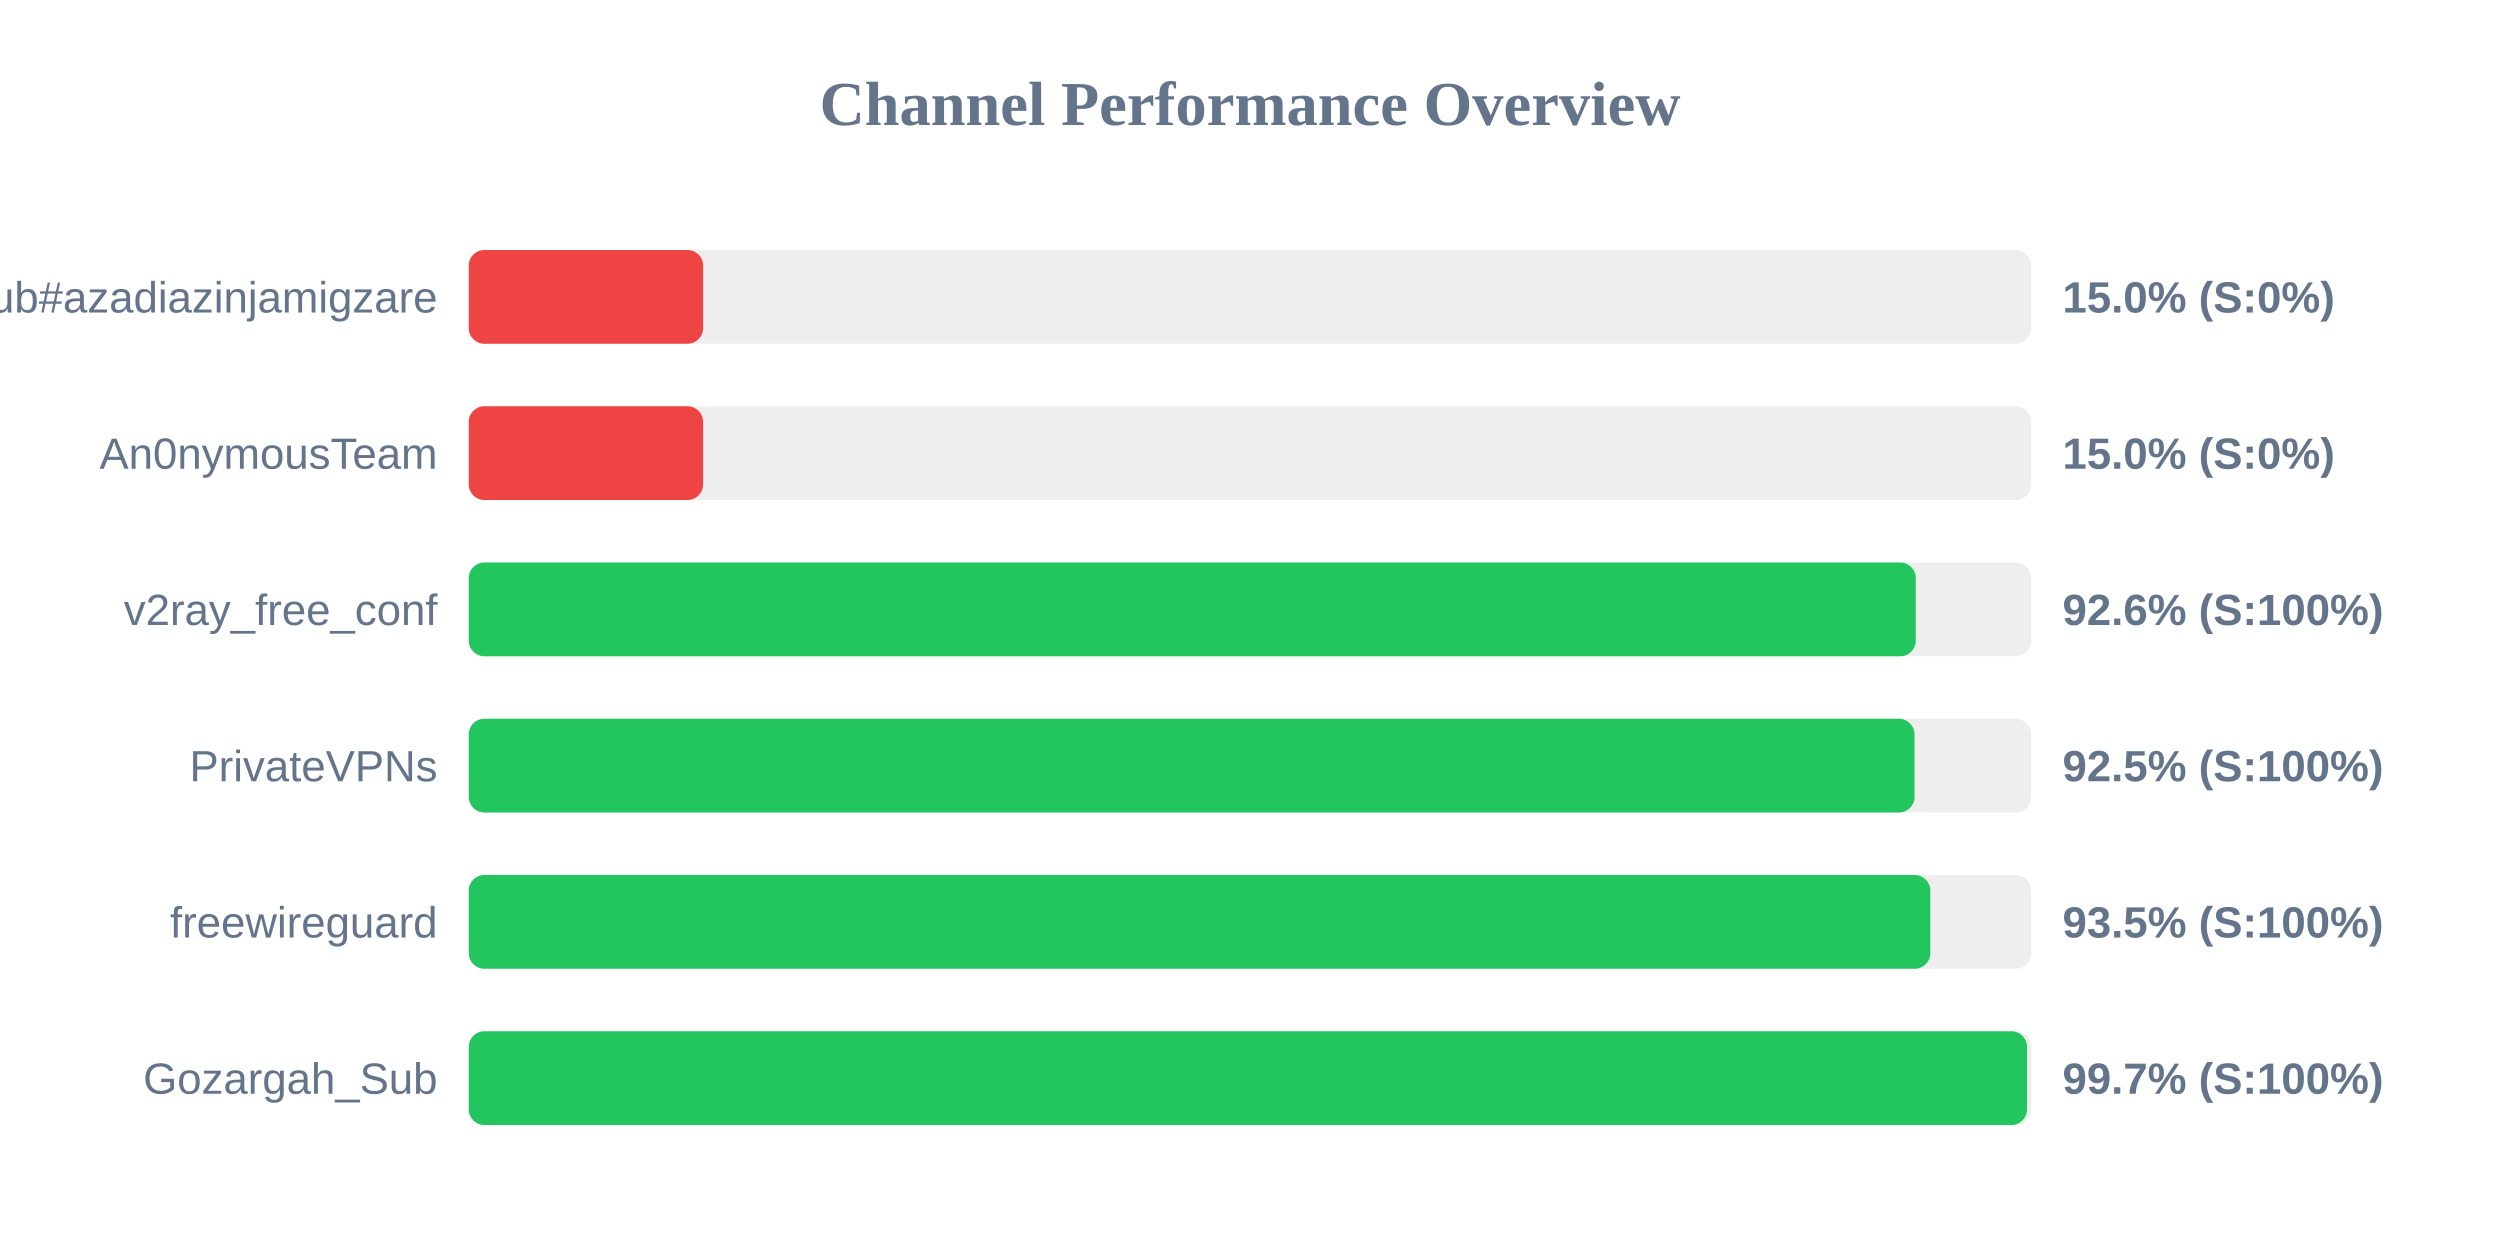
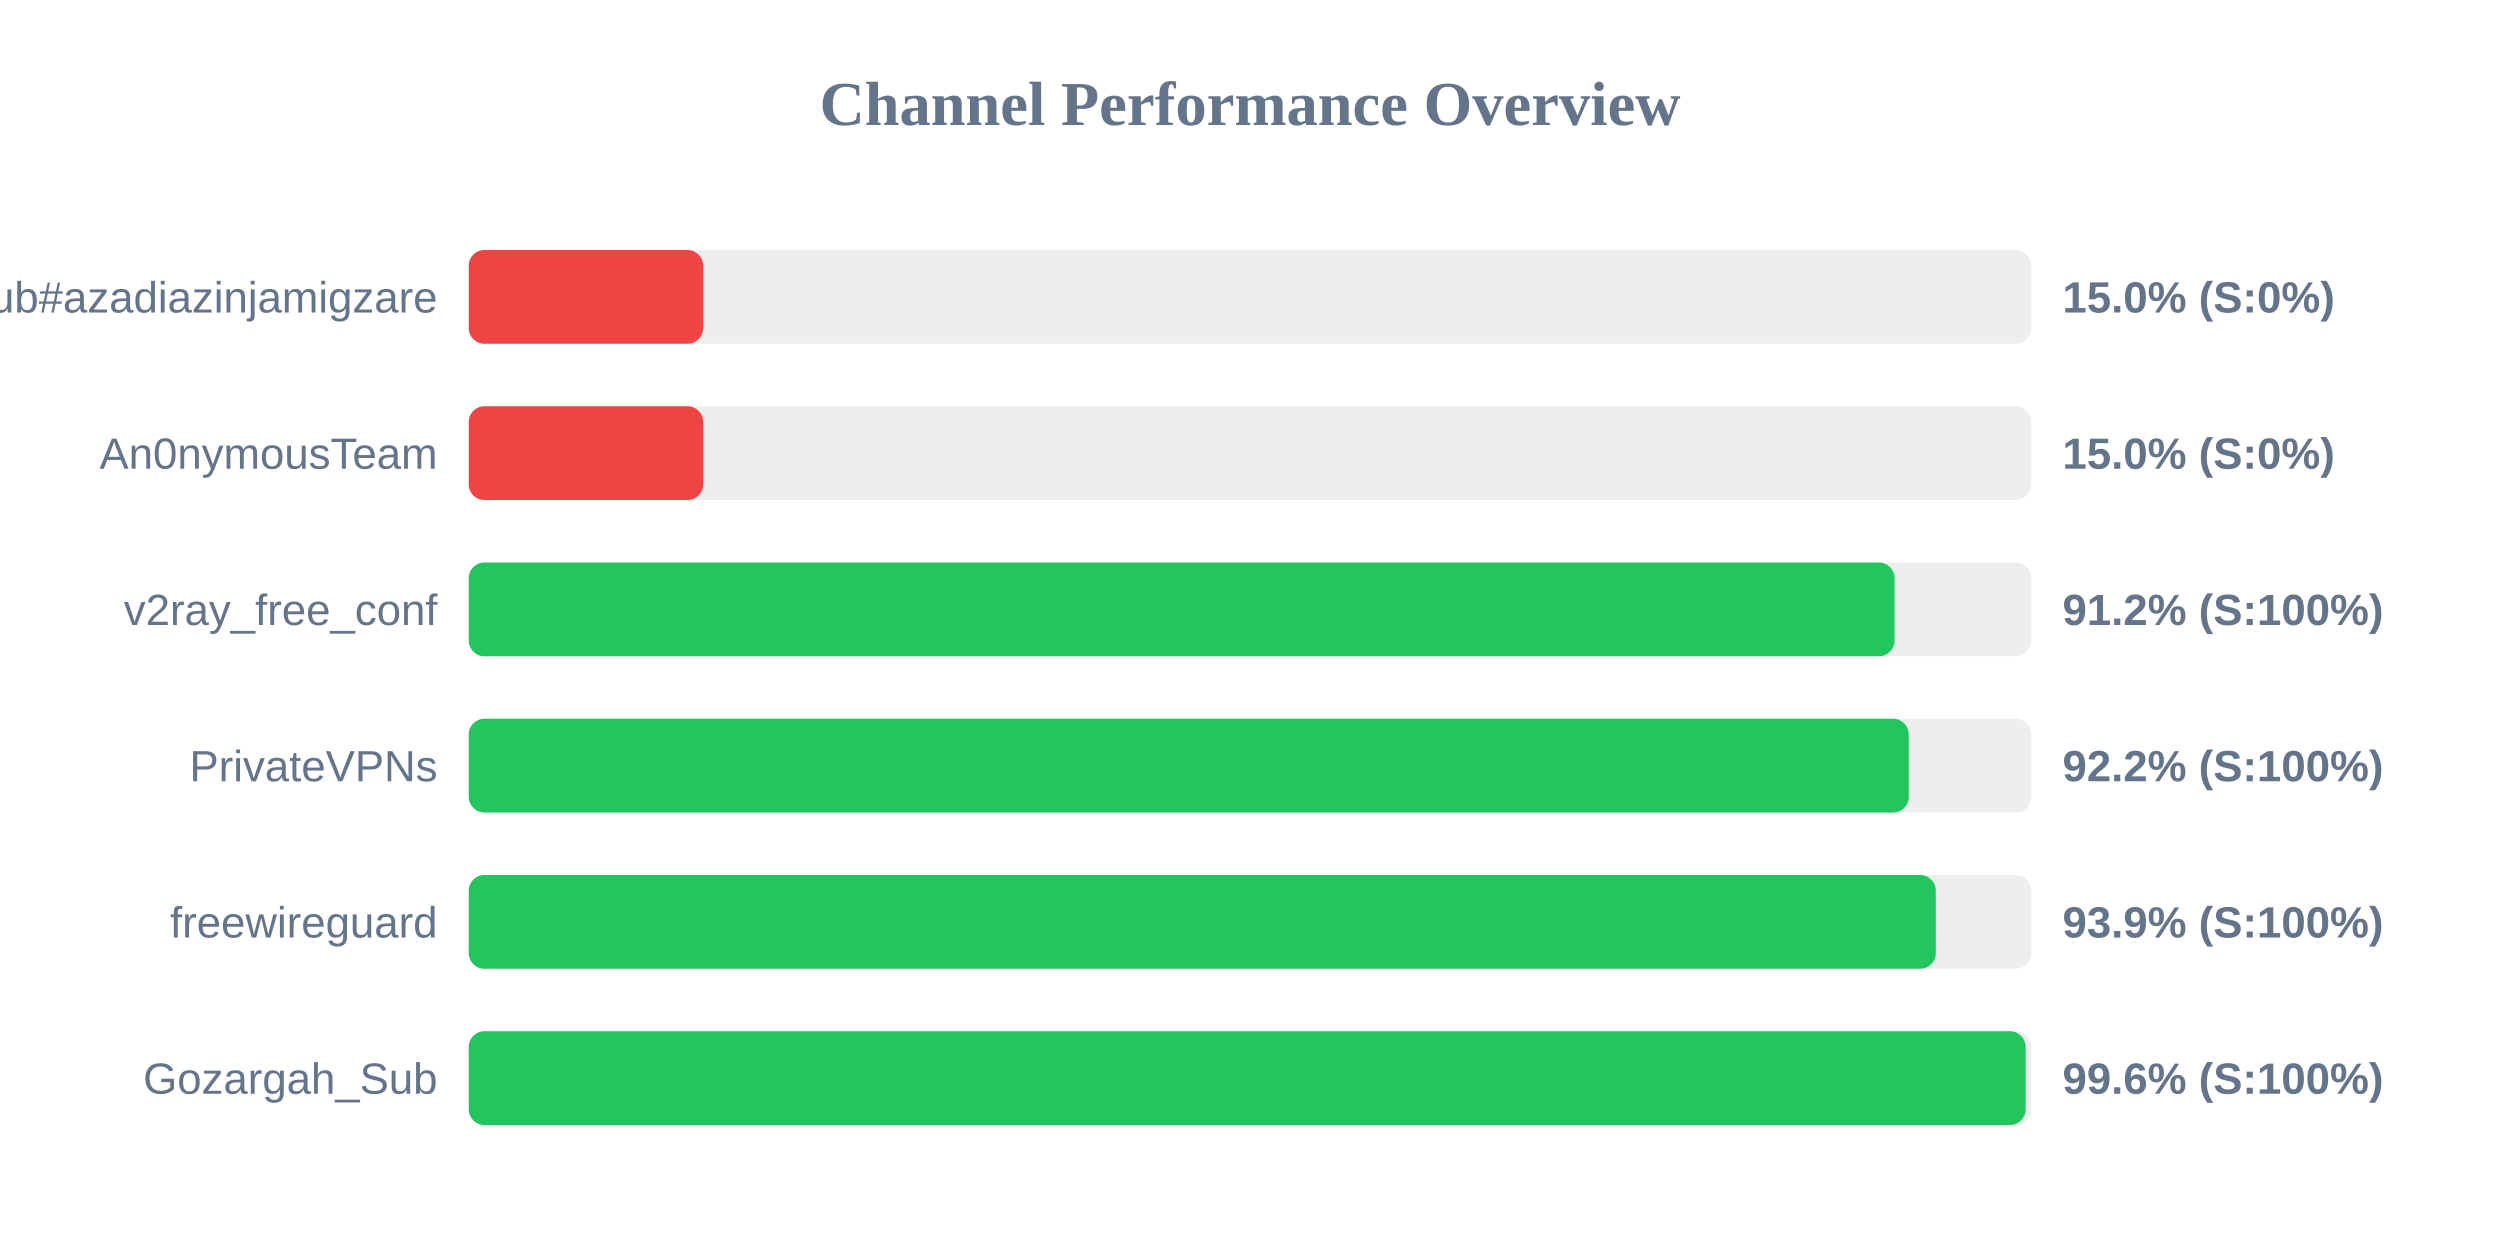
<svg xmlns="http://www.w3.org/2000/svg" width="800" height="400" version="1.1">
  <style>
        .row { font: 14px Arial; fill: #64748b; }
        .score { font: bold 14px Arial; fill: #64748b; }
    </style>
  <text x="400" y="40" text-anchor="middle" font-size="20px" font-weight="bold" fill="#64748b">Channel Performance Overview</text>
  <rect x="150" y="80" width="500" height="30" fill="#eee" rx="5" />
  <rect x="150" y="80" width="75.0" height="30" fill="#ef4444" rx="5" />
  <text x="140" y="100" text-anchor="end" class="row">Sub#azadiazinjamigzare</text>
  <text x="660" y="100" text-anchor="start" class="score">15.0% (S:0%)</text>
  <rect x="150" y="130" width="500" height="30" fill="#eee" rx="5" />
  <rect x="150" y="130" width="75.0" height="30" fill="#ef4444" rx="5" />
  <text x="140" y="150" text-anchor="end" class="row">An0nymousTeam</text>
  <text x="660" y="150" text-anchor="start" class="score">15.0% (S:0%)</text>
  <rect x="150" y="180" width="500" height="30" fill="#eee" rx="5" />
-   <rect x="150" y="180" width="463.05" height="30" fill="#22c55e" rx="5" />
+   <rect x="150" y="180" width="456.25" height="30" fill="#22c55e" rx="5" />
  <text x="140" y="200" text-anchor="end" class="row">v2ray_free_conf</text>
-   <text x="660" y="200" text-anchor="start" class="score">92.6% (S:100%)</text>
+   <text x="660" y="200" text-anchor="start" class="score">91.2% (S:100%)</text>
  <rect x="150" y="230" width="500" height="30" fill="#eee" rx="5" />
-   <rect x="150" y="230" width="462.65" height="30" fill="#22c55e" rx="5" />
+   <rect x="150" y="230" width="460.8" height="30" fill="#22c55e" rx="5" />
  <text x="140" y="250" text-anchor="end" class="row">PrivateVPNs</text>
-   <text x="660" y="250" text-anchor="start" class="score">92.5% (S:100%)</text>
+   <text x="660" y="250" text-anchor="start" class="score">92.2% (S:100%)</text>
  <rect x="150" y="280" width="500" height="30" fill="#eee" rx="5" />
-   <rect x="150" y="280" width="467.7" height="30" fill="#22c55e" rx="5" />
+   <rect x="150" y="280" width="469.45" height="30" fill="#22c55e" rx="5" />
  <text x="140" y="300" text-anchor="end" class="row">freewireguard</text>
-   <text x="660" y="300" text-anchor="start" class="score">93.5% (S:100%)</text>
+   <text x="660" y="300" text-anchor="start" class="score">93.9% (S:100%)</text>
  <rect x="150" y="330" width="500" height="30" fill="#eee" rx="5" />
-   <rect x="150" y="330" width="498.65" height="30" fill="#22c55e" rx="5" />
+   <rect x="150" y="330" width="498.2" height="30" fill="#22c55e" rx="5" />
  <text x="140" y="350" text-anchor="end" class="row">Gozargah_Sub</text>
-   <text x="660" y="350" text-anchor="start" class="score">99.7% (S:100%)</text>
+   <text x="660" y="350" text-anchor="start" class="score">99.6% (S:100%)</text>
</svg>
